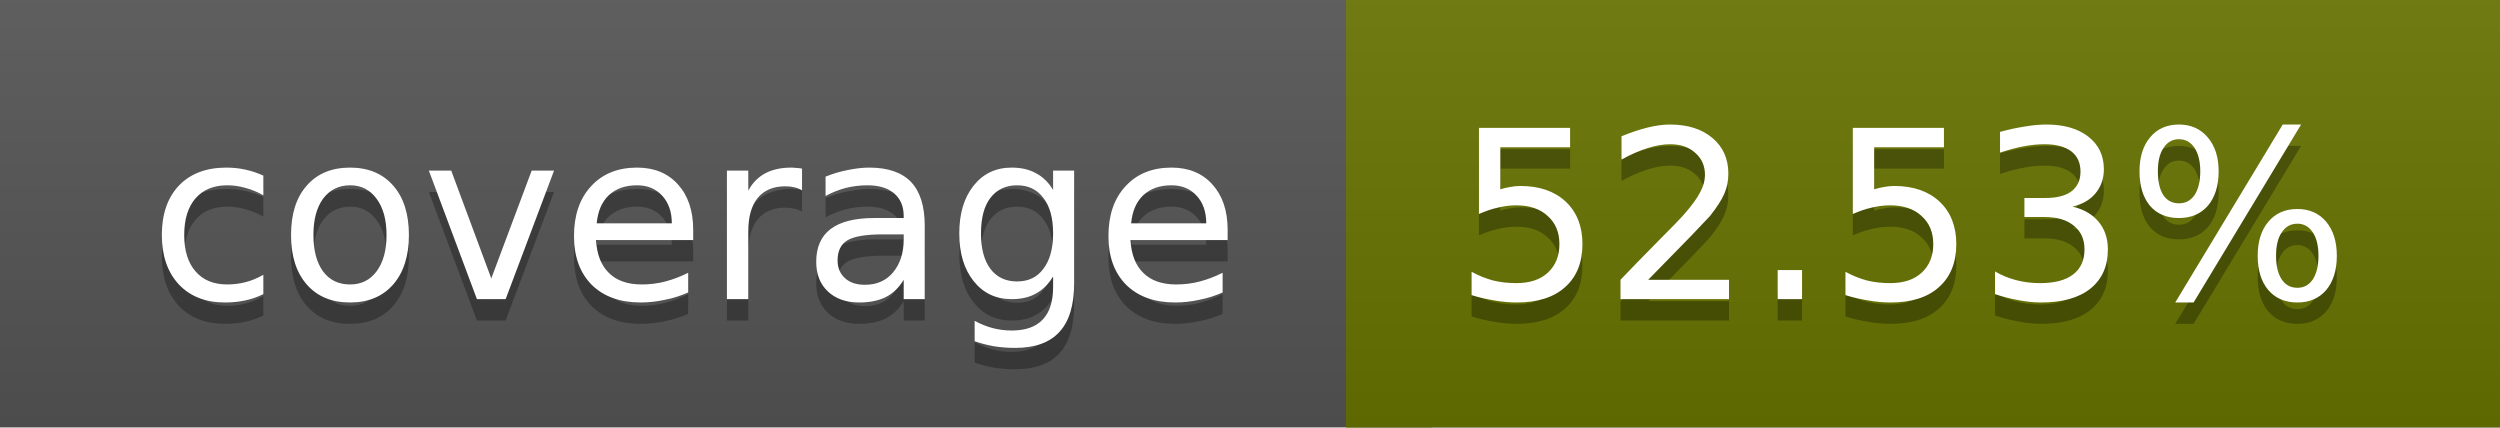
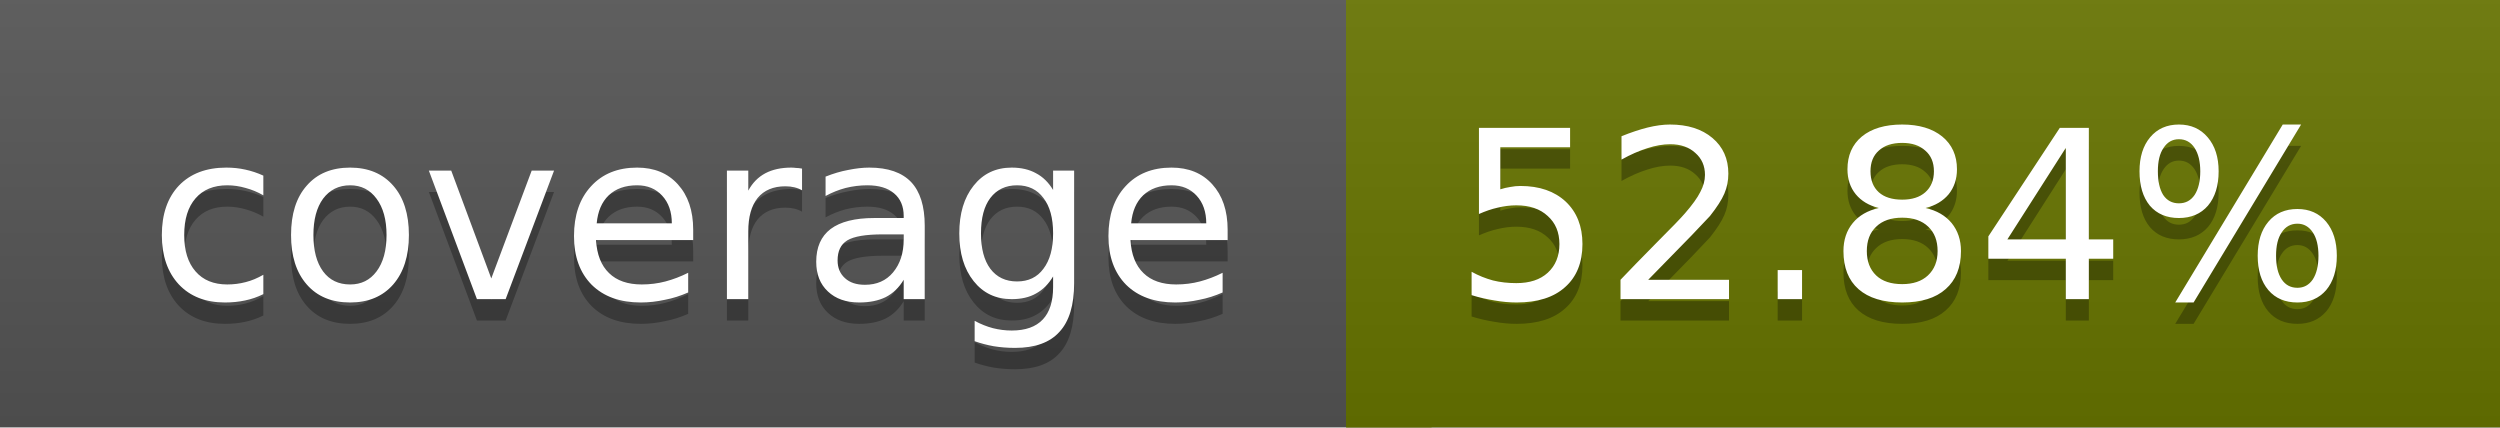
<svg xmlns="http://www.w3.org/2000/svg" width="117" height="20">
  <linearGradient id="a" x2="0" y2="100%">
    <stop offset="0" stop-color="#bbb" stop-opacity=".1" />
    <stop offset="1" stop-opacity=".1" />
  </linearGradient>
  <rect rx="0" width="117" height="20" fill="#555" />
-   <rect rx="0" x="63" width="54" height="20" fill="#697400" />
-   <path fill="#697400" d="M63 0h4v20h-4z" />
+   <rect rx="0" x="63" width="54" height="20" fill="#687500" />
+   <path fill="#687500" d="M63 0h4v20h-4z" />
  <rect rx="0" width="117" height="20" fill="url(#a)" />
  <g fill="#fff" text-anchor="middle" font-family="DejaVu Sans,Verdana,Geneva,sans-serif" font-size="11">
    <text x="32.5" y="15" fill="#010101" fill-opacity=".3">coverage</text>
    <text x="32.5" y="14">coverage</text>
-     <text x="89" y="15" fill="#010101" fill-opacity=".3">52.53%</text>
-     <text x="89" y="14">52.53%</text>
+     <text x="89" y="15" fill="#010101" fill-opacity=".3">52.84%</text>
+     <text x="89" y="14">52.84%</text>
  </g>
</svg>
